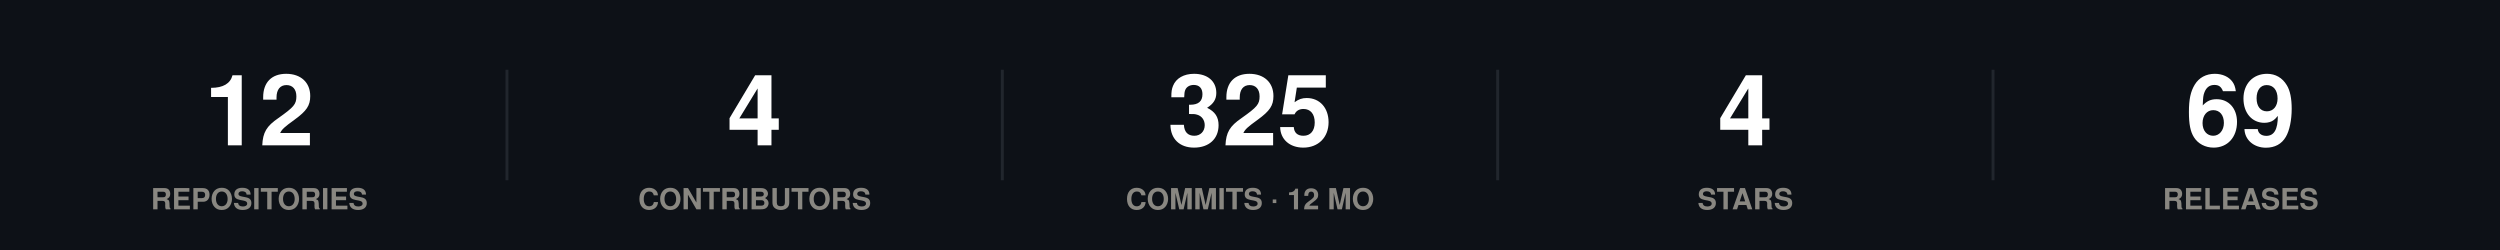
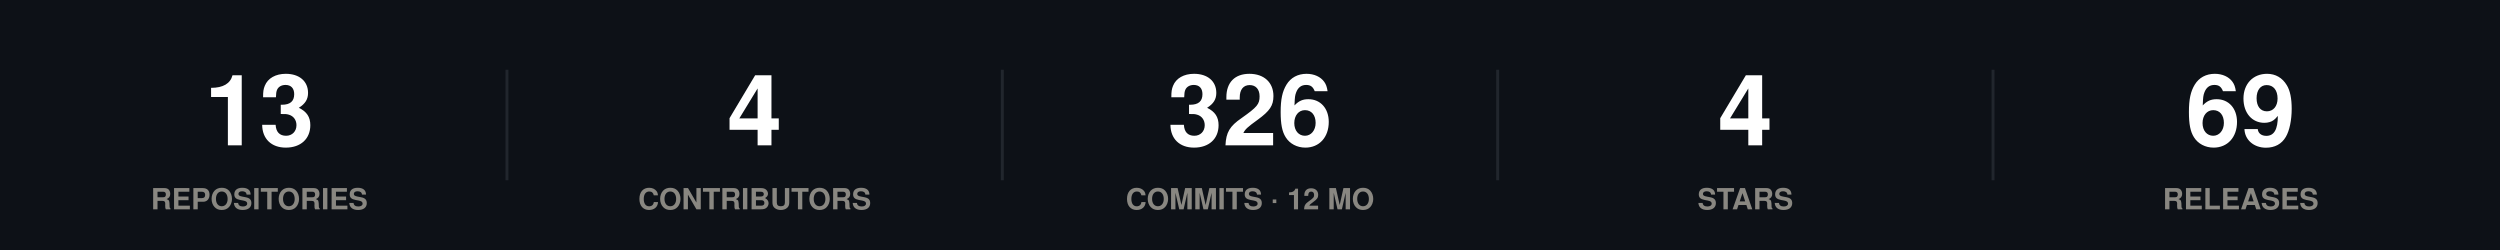
<svg xmlns="http://www.w3.org/2000/svg" width="860" height="86" viewBox="0 0 860 86" role="img">
  <rect width="860" height="86" fill="#0d1117" />
  <style>
@keyframes grow{from{transform:scaleX(0)}}
@keyframes rise{from{opacity:0;transform:translateY(9px)}}
@keyframes fade{from{opacity:0}}
@keyframes draw{to{stroke-dashoffset:0}}
.bar{transform-box:fill-box;transform-origin:left center;animation:grow .9s cubic-bezier(.22,1,.36,1) var(--d,0s) both}
.rise{animation:rise .7s cubic-bezier(.22,1,.36,1) var(--d,0s) both}
.fade{animation:fade .8s ease-out var(--d,0s) both}
.draw{animation:draw 1.7s ease-out .1s both}
@media (prefers-reduced-motion:reduce){
.bar,.rise,.fade,.draw{animation:none;transform:none;opacity:1;stroke-dashoffset:0}
}
</style>
  <g class="rise" style="--d:0.00s">
-     <text x="89.2" y="50" font-family="-apple-system,BlinkMacSystemFont,'Segoe UI',Helvetica,Arial,sans-serif" font-size="34" font-weight="700" fill="#ffffff" text-anchor="middle">12</text>
+     <text x="89.2" y="50" font-family="-apple-system,BlinkMacSystemFont,'Segoe UI',Helvetica,Arial,sans-serif" font-size="34" font-weight="700" fill="#ffffff" text-anchor="middle">13</text>
    <text x="89.2" y="72" font-family="-apple-system,BlinkMacSystemFont,'Segoe UI',Helvetica,Arial,sans-serif" font-size="10" font-weight="600" fill="#898781" text-anchor="middle">REPOSITORIES</text>
  </g>
  <line x1="174.4" y1="24" x2="174.4" y2="62" stroke="#21262d" stroke-width="1" />
  <g class="rise" style="--d:0.07s">
    <text x="259.6" y="50" font-family="-apple-system,BlinkMacSystemFont,'Segoe UI',Helvetica,Arial,sans-serif" font-size="34" font-weight="700" fill="#ffffff" text-anchor="middle">4</text>
    <text x="259.6" y="72" font-family="-apple-system,BlinkMacSystemFont,'Segoe UI',Helvetica,Arial,sans-serif" font-size="10" font-weight="600" fill="#898781" text-anchor="middle">CONTRIBUTORS</text>
  </g>
  <line x1="344.8" y1="24" x2="344.8" y2="62" stroke="#21262d" stroke-width="1" />
  <g class="rise" style="--d:0.14s">
-     <text x="430" y="50" font-family="-apple-system,BlinkMacSystemFont,'Segoe UI',Helvetica,Arial,sans-serif" font-size="34" font-weight="700" fill="#ffffff" text-anchor="middle">325</text>
+     <text x="430" y="50" font-family="-apple-system,BlinkMacSystemFont,'Segoe UI',Helvetica,Arial,sans-serif" font-size="34" font-weight="700" fill="#ffffff" text-anchor="middle">326</text>
    <text x="430" y="72" font-family="-apple-system,BlinkMacSystemFont,'Segoe UI',Helvetica,Arial,sans-serif" font-size="10" font-weight="600" fill="#898781" text-anchor="middle">COMMITS · 12 MO</text>
  </g>
  <line x1="515.2" y1="24" x2="515.2" y2="62" stroke="#21262d" stroke-width="1" />
  <g class="rise" style="--d:0.21s">
    <text x="600.4" y="50" font-family="-apple-system,BlinkMacSystemFont,'Segoe UI',Helvetica,Arial,sans-serif" font-size="34" font-weight="700" fill="#ffffff" text-anchor="middle">4</text>
    <text x="600.4" y="72" font-family="-apple-system,BlinkMacSystemFont,'Segoe UI',Helvetica,Arial,sans-serif" font-size="10" font-weight="600" fill="#898781" text-anchor="middle">STARS</text>
  </g>
  <line x1="685.6" y1="24" x2="685.6" y2="62" stroke="#21262d" stroke-width="1" />
  <g class="rise" style="--d:0.28s">
    <text x="770.8" y="50" font-family="-apple-system,BlinkMacSystemFont,'Segoe UI',Helvetica,Arial,sans-serif" font-size="34" font-weight="700" fill="#ffffff" text-anchor="middle">69</text>
    <text x="770.8" y="72" font-family="-apple-system,BlinkMacSystemFont,'Segoe UI',Helvetica,Arial,sans-serif" font-size="10" font-weight="600" fill="#898781" text-anchor="middle">RELEASES</text>
  </g>
</svg>
